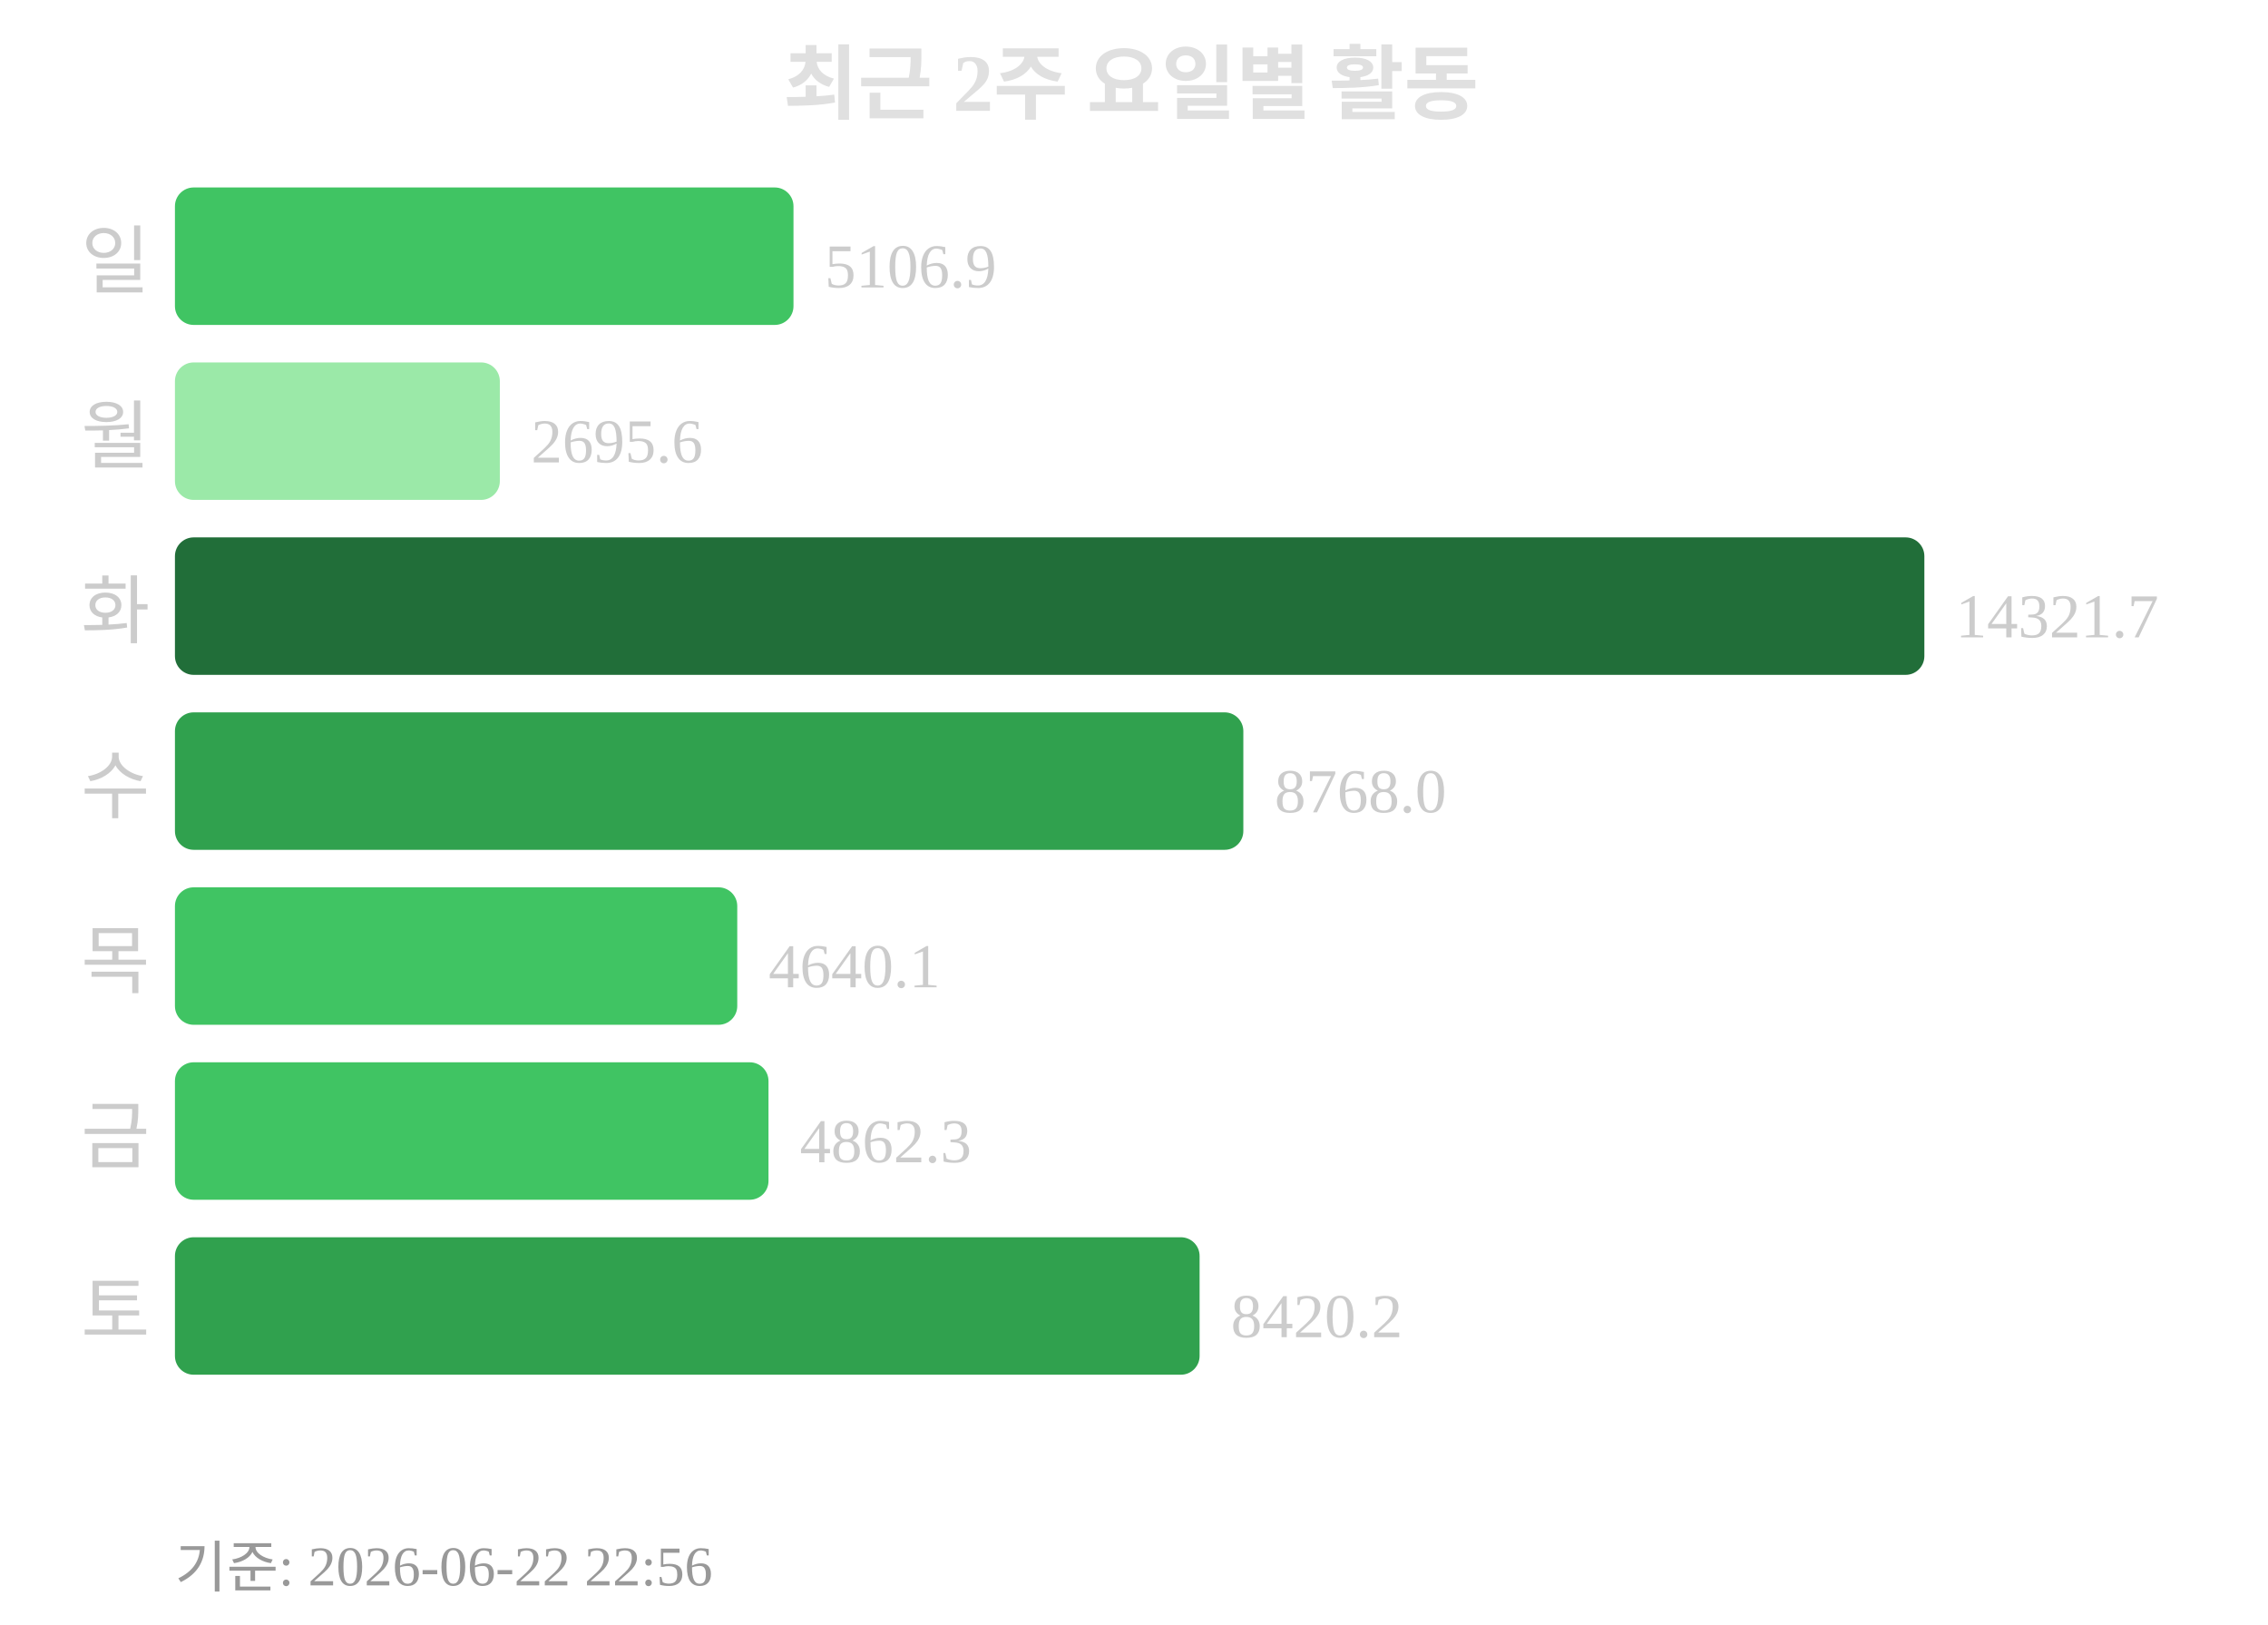
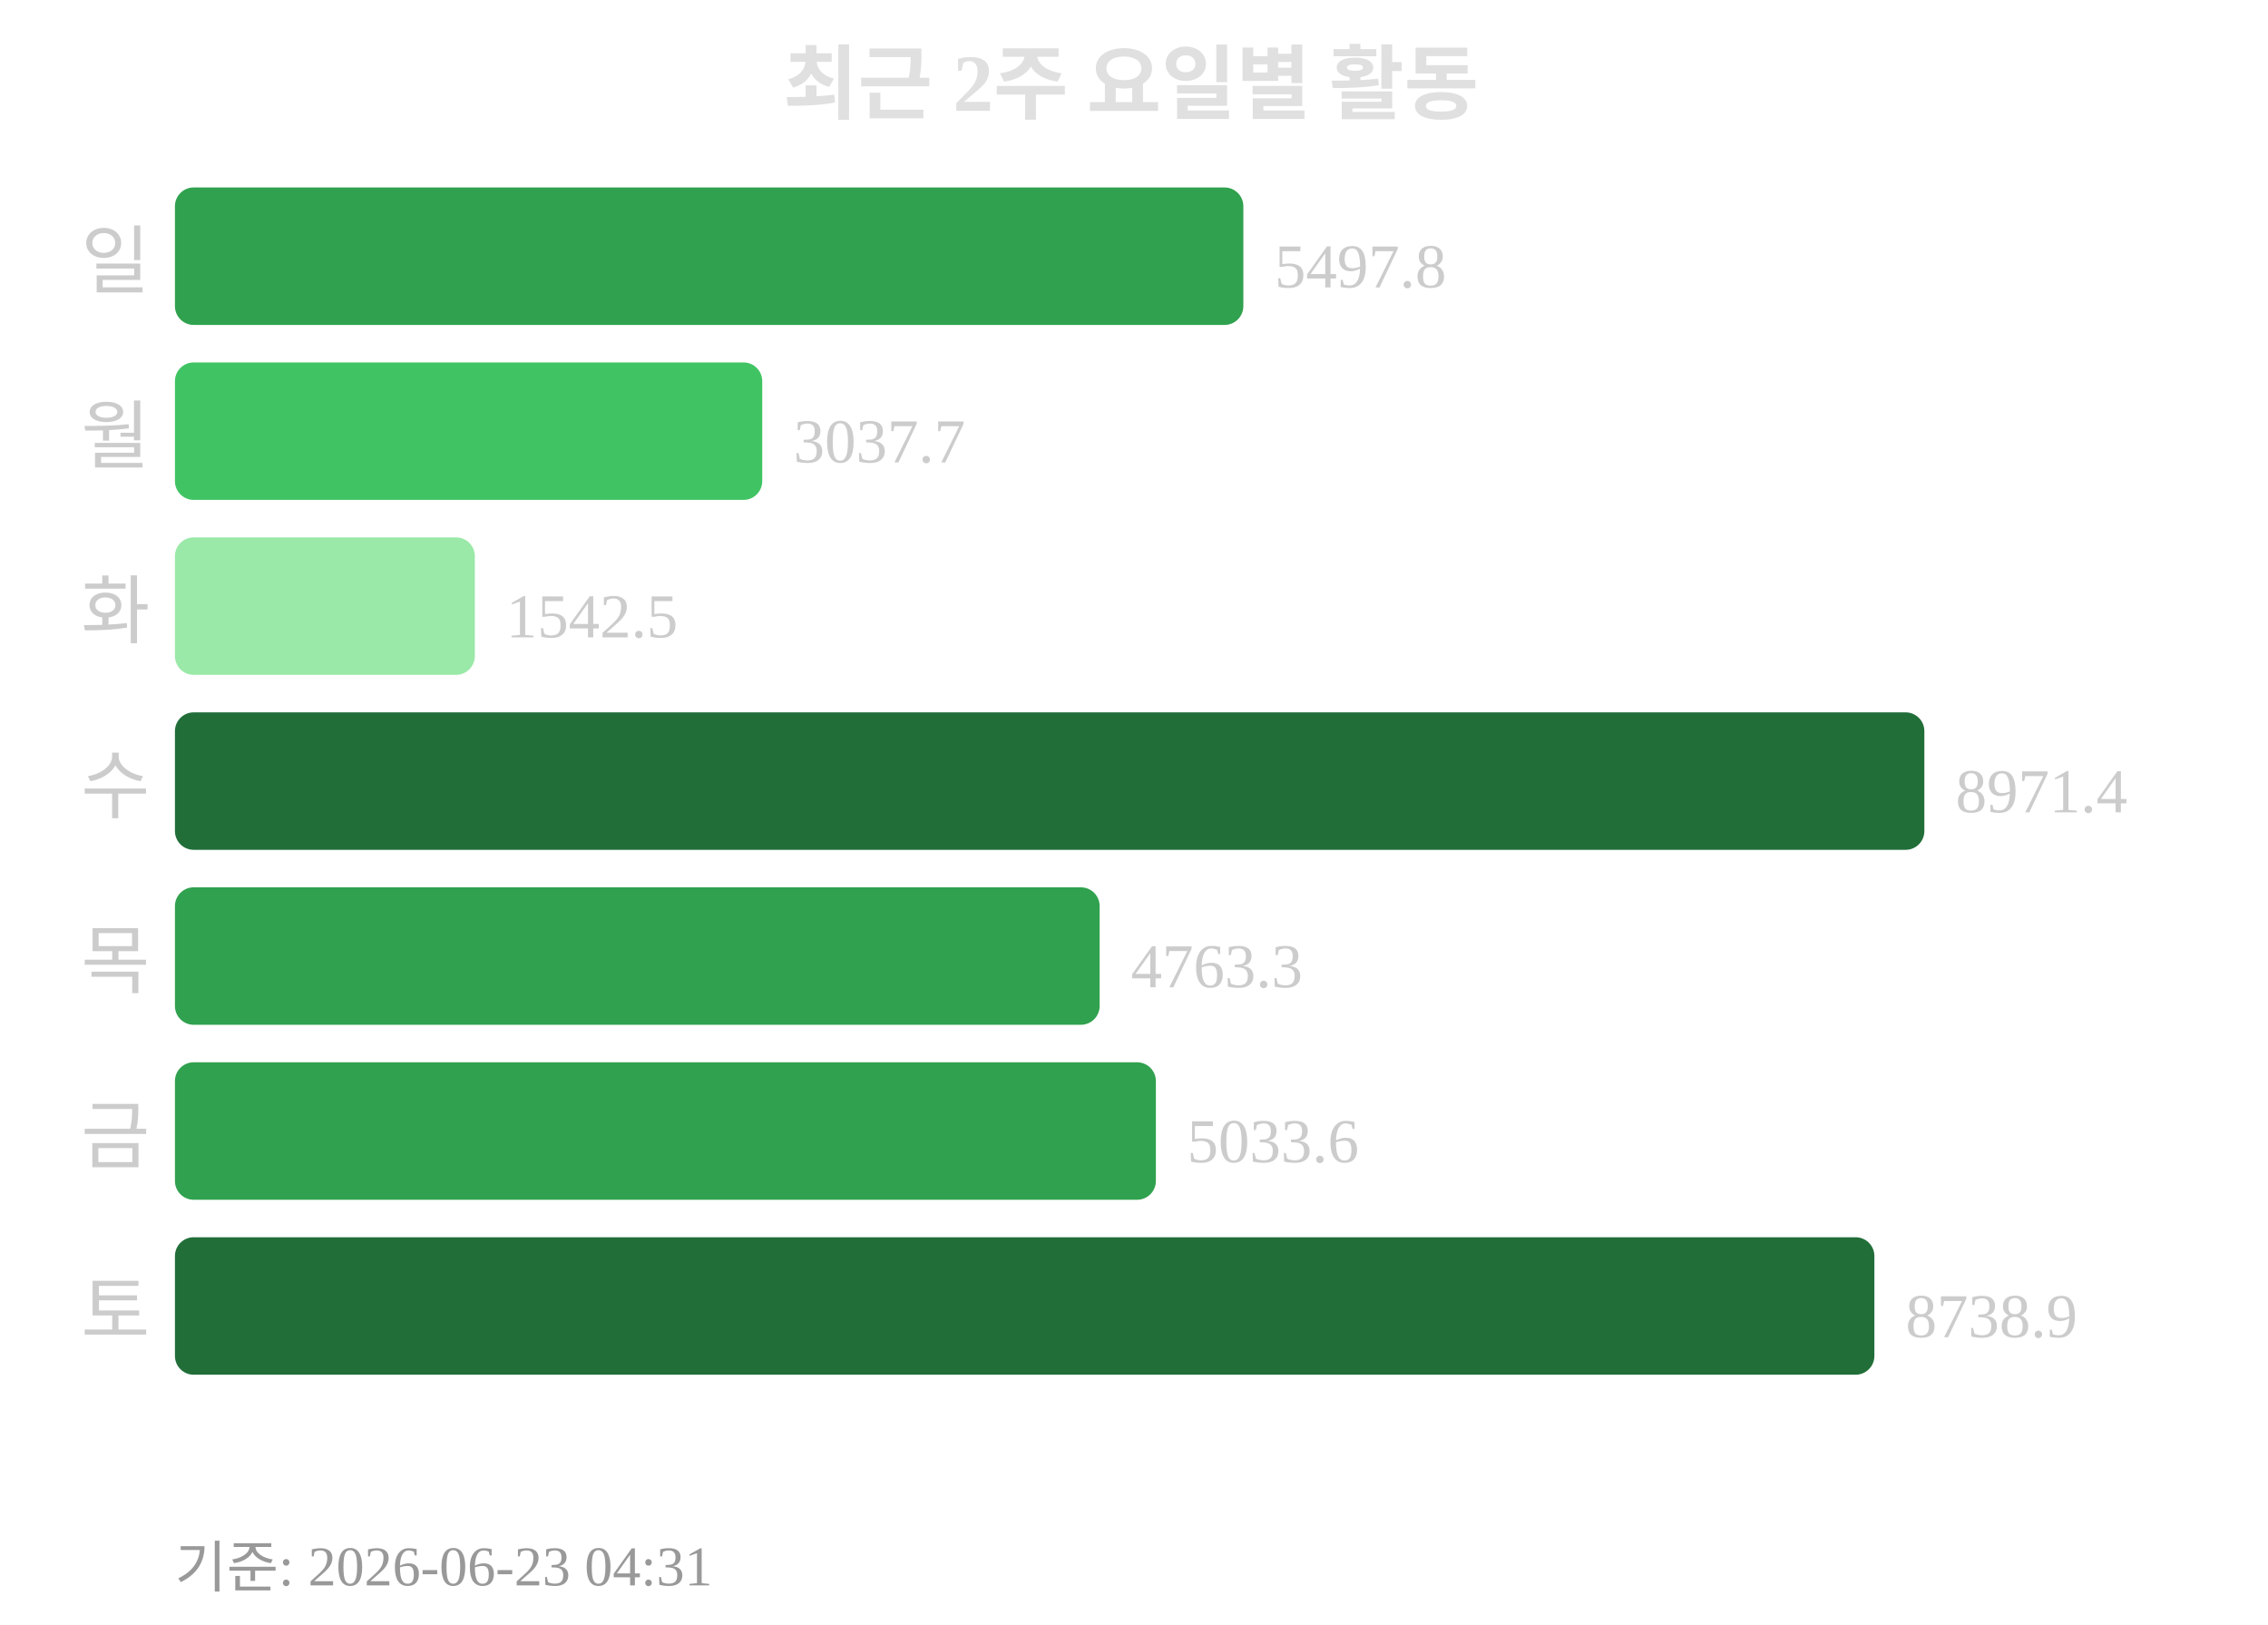
<svg xmlns="http://www.w3.org/2000/svg" width="363" height="260">
  <text x="181" y="18" text-anchor="middle" font-size="13" font-weight="bold" fill="#e0e0e0">최근 2주 요일별 활동</text>
  <text x="24" y="46" text-anchor="end" font-size="12" fill="#cccccc">일</text>
-   <rect x="28" y="30" width="99" height="22" rx="3" fill="#40c463" />
-   <text x="132" y="46" font-size="10" fill="#cccccc">5106.9</text>
+   <rect x="28" y="30" width="171" height="22" rx="3" fill="#30a14e" />
+   <text x="204" y="46" font-size="10" fill="#cccccc">5497.8</text>
  <text x="24" y="74" text-anchor="end" font-size="12" fill="#cccccc">월</text>
-   <rect x="28" y="58" width="52" height="22" rx="3" fill="#9be9a8" />
-   <text x="85" y="74" font-size="10" fill="#cccccc">2695.6</text>
+   <rect x="28" y="58" width="94" height="22" rx="3" fill="#40c463" />
+   <text x="127" y="74" font-size="10" fill="#cccccc">3037.7</text>
  <text x="24" y="102" text-anchor="end" font-size="12" fill="#cccccc">화</text>
-   <rect x="28" y="86" width="280" height="22" rx="3" fill="#216e39" />
-   <text x="313" y="102" font-size="10" fill="#cccccc">14321.7</text>
+   <rect x="28" y="86" width="48" height="22" rx="3" fill="#9be9a8" />
+   <text x="81" y="102" font-size="10" fill="#cccccc">1542.5</text>
  <text x="24" y="130" text-anchor="end" font-size="12" fill="#cccccc">수</text>
-   <rect x="28" y="114" width="171" height="22" rx="3" fill="#30a14e" />
-   <text x="204" y="130" font-size="10" fill="#cccccc">8768.0</text>
+   <rect x="28" y="114" width="280" height="22" rx="3" fill="#216e39" />
+   <text x="313" y="130" font-size="10" fill="#cccccc">8971.4</text>
  <text x="24" y="158" text-anchor="end" font-size="12" fill="#cccccc">목</text>
-   <rect x="28" y="142" width="90" height="22" rx="3" fill="#40c463" />
-   <text x="123" y="158" font-size="10" fill="#cccccc">4640.1</text>
+   <rect x="28" y="142" width="148" height="22" rx="3" fill="#30a14e" />
+   <text x="181" y="158" font-size="10" fill="#cccccc">4763.3</text>
  <text x="24" y="186" text-anchor="end" font-size="12" fill="#cccccc">금</text>
-   <rect x="28" y="170" width="95" height="22" rx="3" fill="#40c463" />
-   <text x="128" y="186" font-size="10" fill="#cccccc">4862.3</text>
+   <rect x="28" y="170" width="157" height="22" rx="3" fill="#30a14e" />
+   <text x="190" y="186" font-size="10" fill="#cccccc">5033.6</text>
  <text x="24" y="214" text-anchor="end" font-size="12" fill="#cccccc">토</text>
-   <rect x="28" y="198" width="164" height="22" rx="3" fill="#30a14e" />
-   <text x="197" y="214" font-size="10" fill="#cccccc">8420.2</text>
-   <text x="28" y="254" font-size="9" fill="#999999">기준: 2026-06-22 22:56</text>
+   <rect x="28" y="198" width="272" height="22" rx="3" fill="#216e39" />
+   <text x="305" y="214" font-size="10" fill="#cccccc">8738.9</text>
+   <text x="28" y="254" font-size="9" fill="#999999">기준: 2026-06-23 04:31</text>
</svg>
